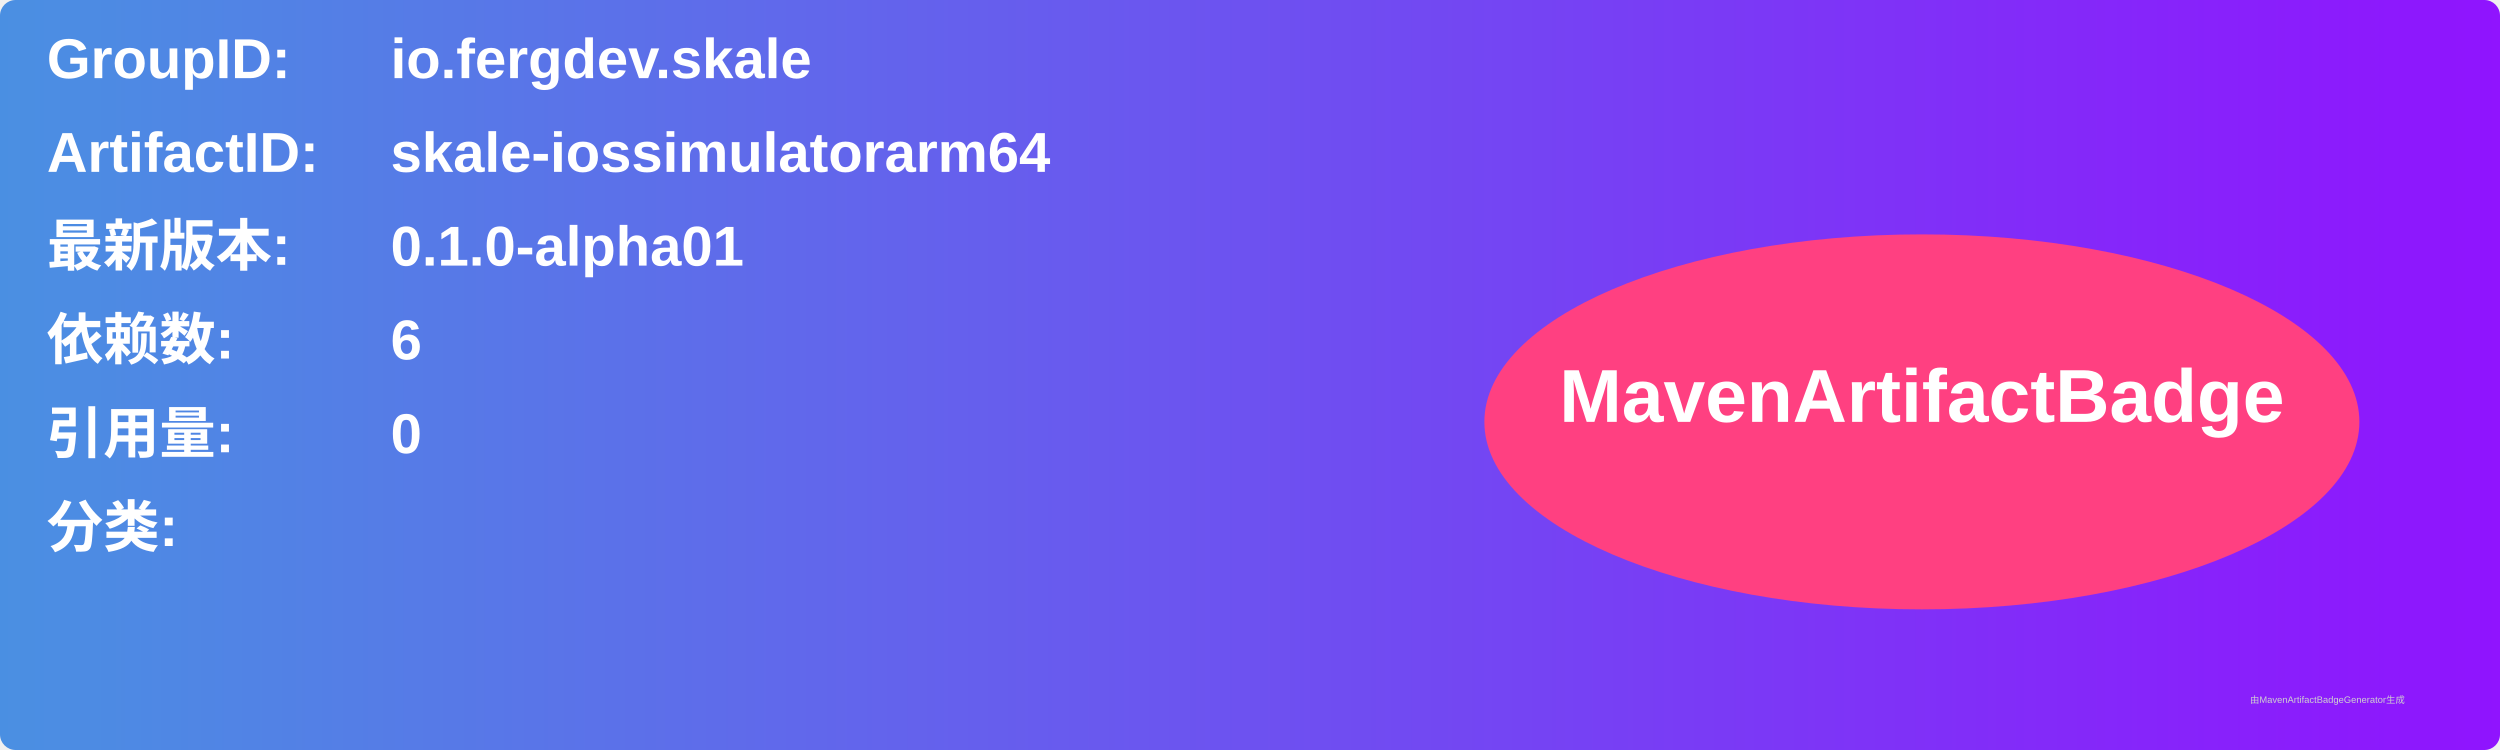
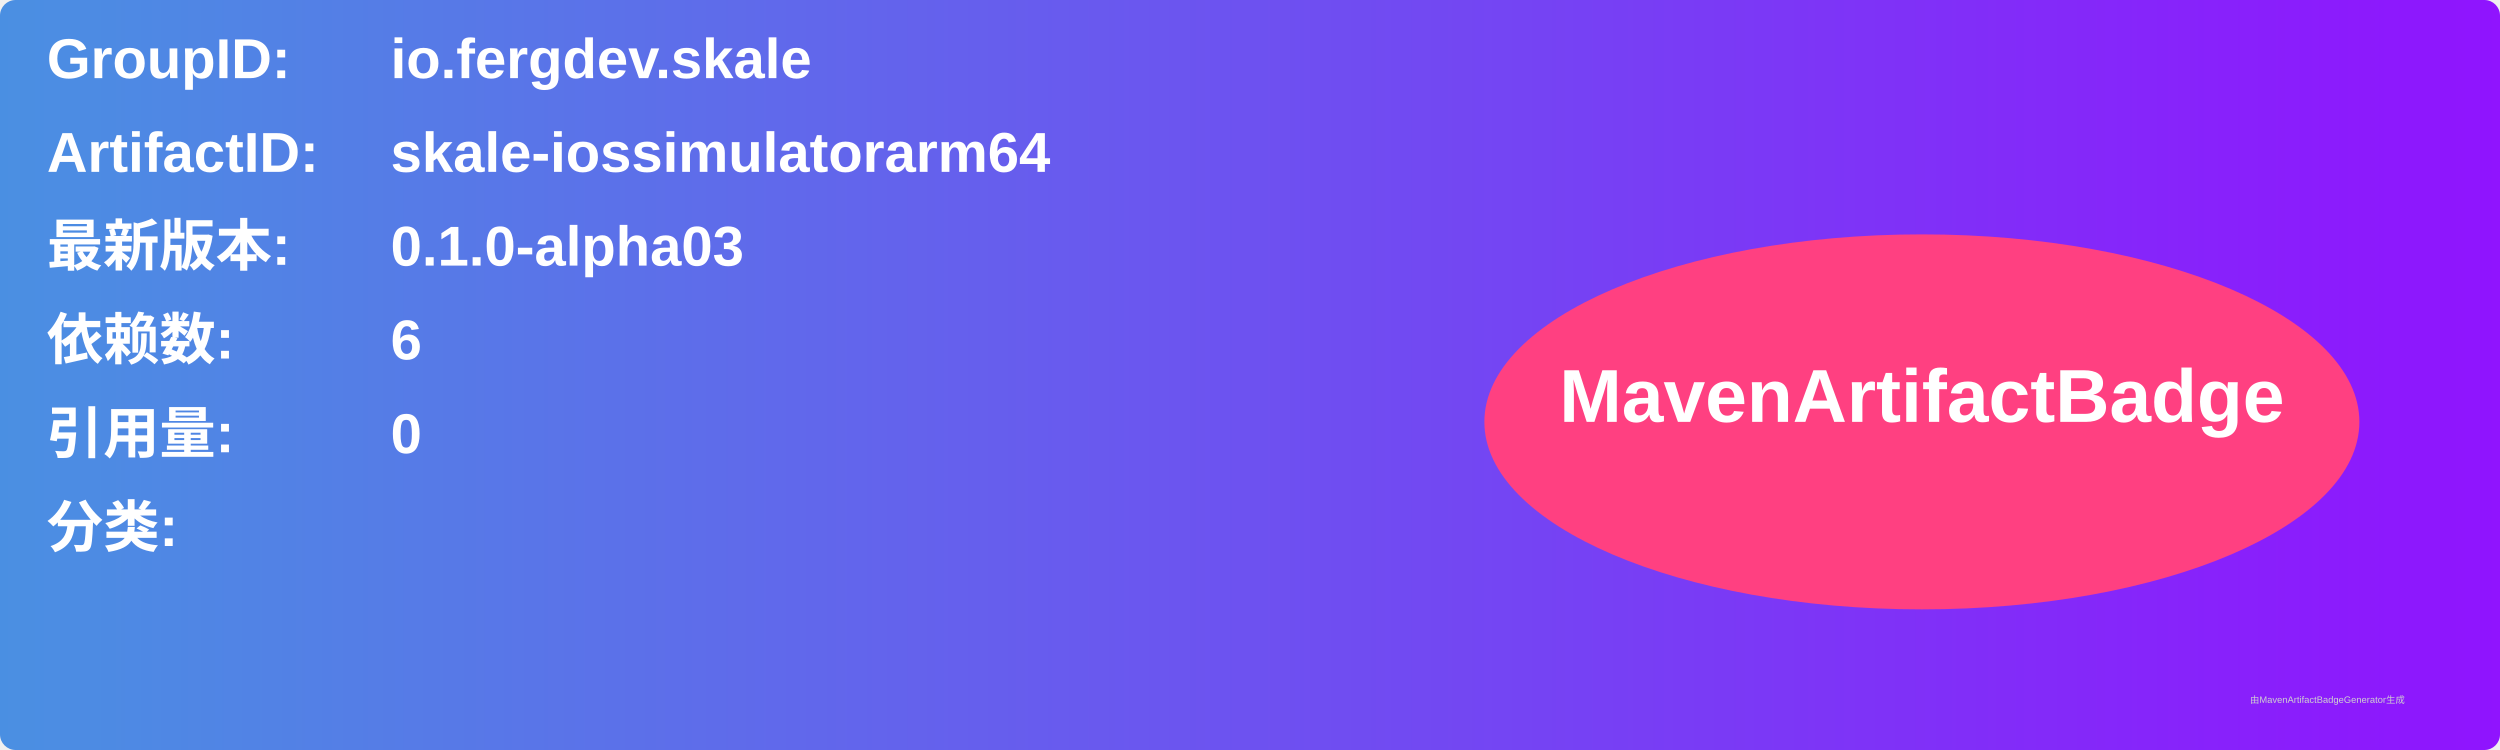
<svg xmlns="http://www.w3.org/2000/svg" width="800" height="240" viewBox="0 0 800 240">
  <linearGradient id="grad" x1="0%" y1="0%" x2="100%" y2="0%">
    <stop offset="0%" stop-color="#4a90e2" />
    <stop offset="100%" stop-color="#9013fe" />
  </linearGradient>
  <rect width="100%" height="100%" rx="5" ry="5" fill="url(#grad)" />
  <g transform="translate(15, 15)">
    <text x="0" y="10" font-family="Arial" font-size="18" fill="white" font-weight="bold" width="260">GroupID:</text>
    <text x="110" y="10" font-family="Arial" font-size="18" fill="white" font-weight="bold" width="460">io.fergdev.skale</text>
    <text x="0" y="40" font-family="Arial" font-size="18" fill="white" font-weight="bold" width="260">ArtifactID:</text>
    <text x="110" y="40" font-family="Arial" font-size="18" fill="white" font-weight="bold" width="460">skale-iossimulatorarm64</text>
    <text x="0" y="70" font-family="Arial" font-size="18" fill="white" font-weight="bold">最新版本:</text>
    <text x="110" y="70" font-family="Arial" font-size="18" fill="white" font-weight="bold">
-       <tspan font-weight="bold">0.1.0-alpha01</tspan>
+       <tspan font-weight="bold">0.1.0-alpha03</tspan>
    </text>
    <text x="0" y="100" font-family="Arial" font-size="18" fill="white" font-weight="bold">依赖数: </text>
    <text x="110" y="100" font-family="Arial" font-size="18" fill="white">
      <tspan font-weight="bold">6</tspan>
    </text>
    <text x="0" y="130" font-family="Arial" font-size="18" fill="white" font-weight="bold">引用量: </text>
    <text x="110" y="130" font-family="Arial" font-size="18" fill="white">
      <tspan font-weight="bold">0</tspan>
    </text>
    <text x="0" y="160" font-family="Arial" font-size="18" fill="white" font-weight="bold">分类:</text>
    <text x="10" y="190" font-family="Arial" font-size="10" fill="white">
      <tspan font-weight="bold" />
    </text>
    <ellipse cx="600" cy="120" rx="140" ry="60" fill="#ff4081" />
    <text x="600" y="120" text-anchor="middle" font-family="Arial" font-size="24" fill="white" font-weight="bold">MavenArtifactBadge</text>
  </g>
  <text x="720" y="225" font-family="Arial" font-size="3" fill="#d0d0d0">由MavenArtifactBadgeGenerator生成</text>
</svg>
